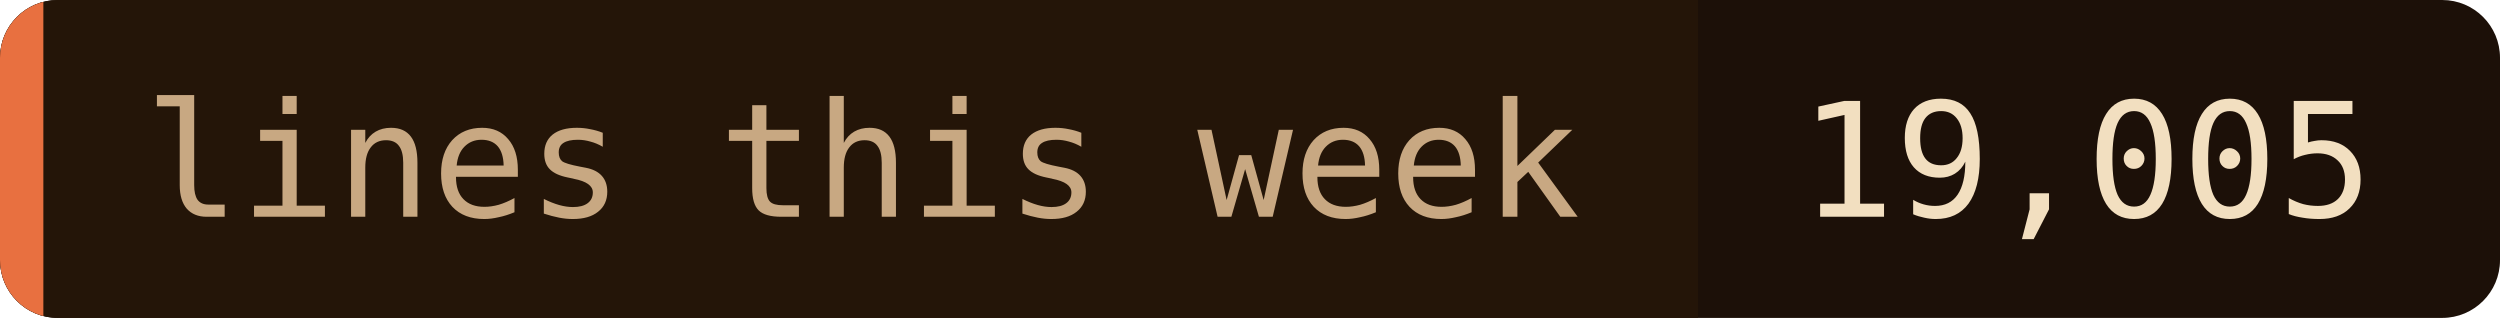
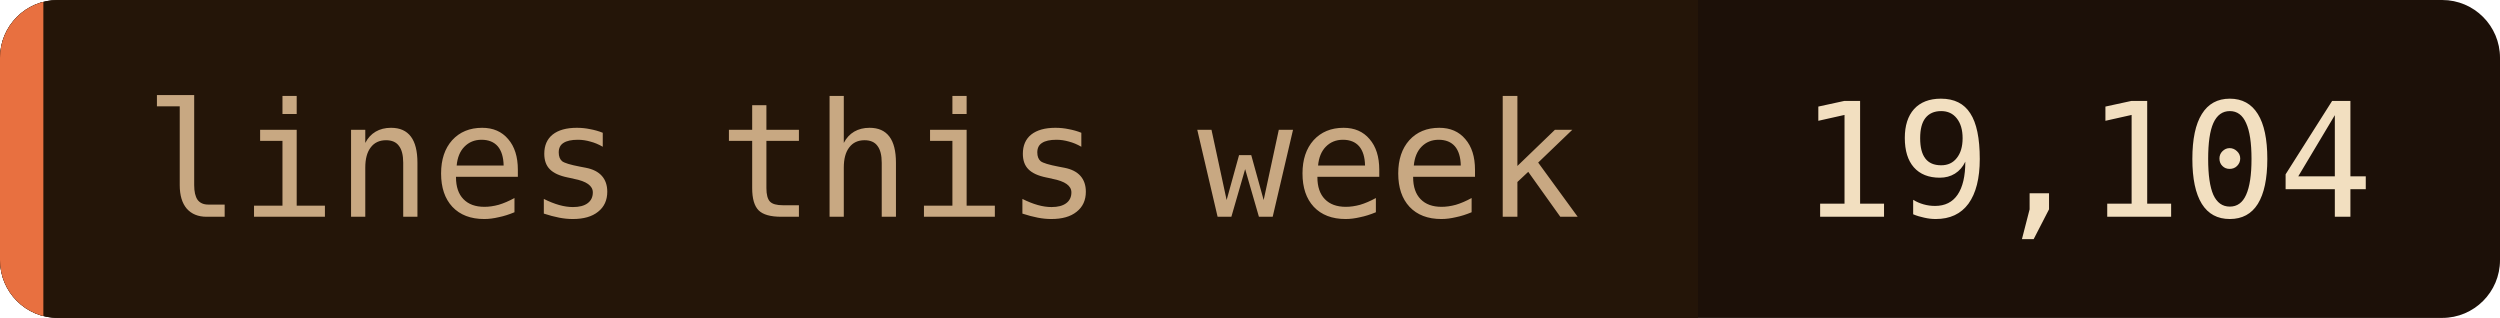
- <svg xmlns="http://www.w3.org/2000/svg" width="173" height="22" role="img" aria-label="lines this week: 19,005">
+ <svg xmlns="http://www.w3.org/2000/svg" width="173" height="22" role="img" aria-label="lines this week: 19,104">
  <clipPath id="c">
    <rect width="173" height="22" rx="4" />
  </clipPath>
  <g clip-path="url(#c)">
    <rect width="173" height="22" fill="#1c1008" />
    <rect width="117.5" height="22" fill="#241508" />
    <rect width="3" height="22" fill="#e87040" />
  </g>
  <g font-family="'JetBrains Mono', 'Fira Code', ui-monospace, SFMono-Regular, Menlo, monospace" font-size="11">
    <text x="10" y="15" fill="#c8a882">lines this week</text>
-     <text x="124.5" y="15" fill="#f2dfc0">19,005</text>
+     <text x="124.5" y="15" fill="#f2dfc0">19,104</text>
  </g>
</svg>
